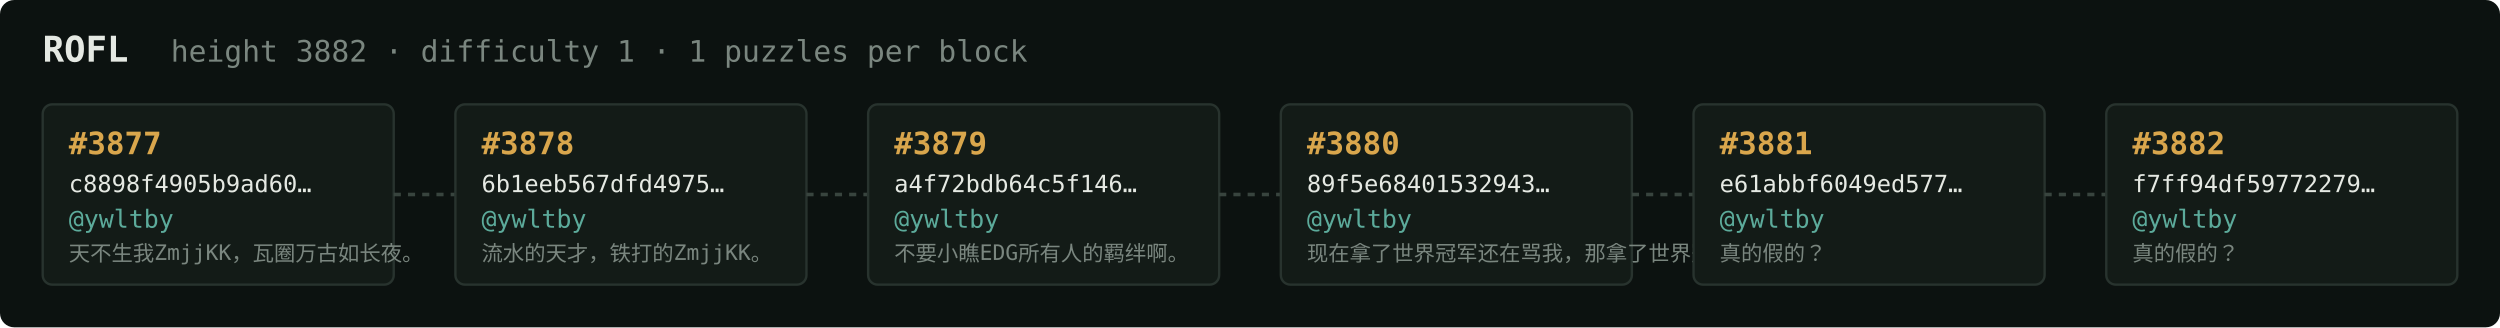
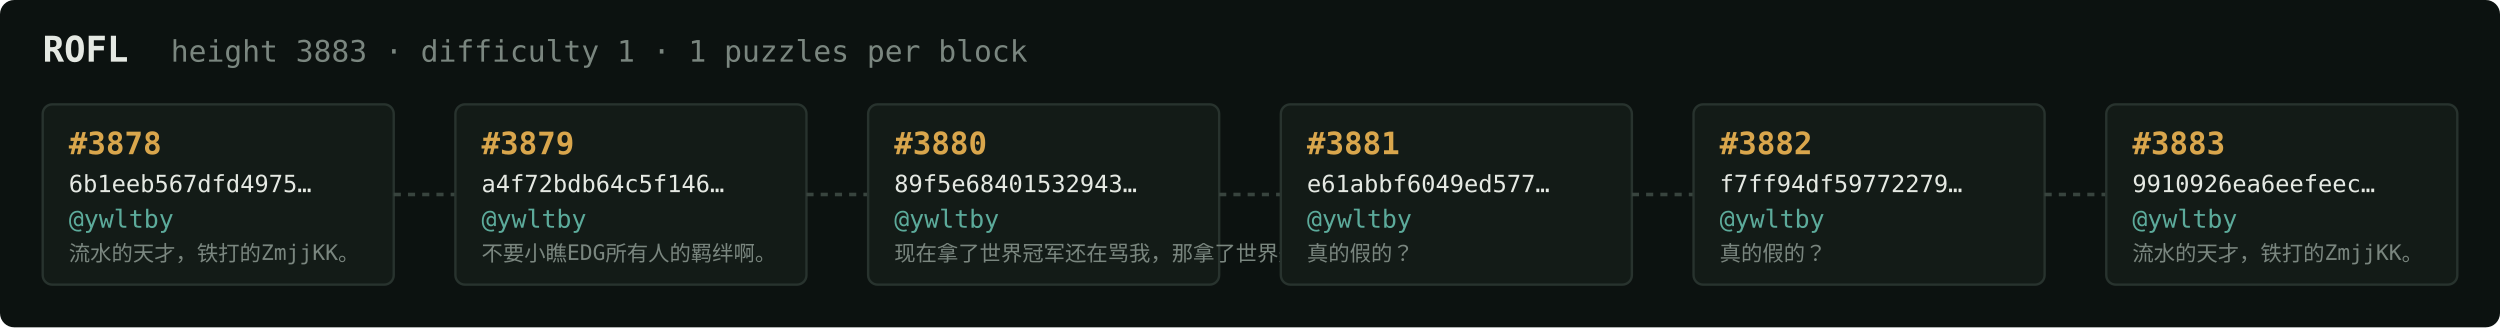
<svg xmlns="http://www.w3.org/2000/svg" width="1054" height="138" viewBox="0 0 1054 138" font-family="ui-monospace,SFMono-Regular,Menlo,monospace">
  <rect fill="#0c1210" width="1054" height="138" rx="6" />
  <text x="18" y="26" fill="#e5e9e3" font-size="15" font-weight="700">ROFL</text>
-   <text x="72" y="26" fill="#7a867f" font-size="12.5">height 3882 · difficulty 1 · 1 puzzles per block</text>
+   <text x="72" y="26" fill="#7a867f" font-size="12.5">height 3883 · difficulty 1 · 1 puzzles per block</text>
  <rect x="18" y="44" width="148" height="76" rx="4" fill="#131b17" stroke="#28332e" stroke-width="1" />
-   <text x="29" y="65" fill="#d9a64c" font-size="13" font-weight="700">#3877</text>
-   <text x="29" y="81" fill="#e5e9e3" font-size="10">c8898f4905b9ad60…</text>
+   <text x="29" y="65" fill="#d9a64c" font-size="13" font-weight="700">#3878</text>
+   <text x="29" y="81" fill="#e5e9e3" font-size="10">6b1eeb567dfd4975…</text>
  <text x="29" y="96" fill="#5cab9b" font-size="10.5">@ywltby</text>
-   <text x="29" y="110" fill="#7a867f" font-size="9">天不生我ZmjjKK，瓦圈万古如长夜。</text>
+   <text x="29" y="110" fill="#7a867f" font-size="9">流水的天才，铁打的ZmjjKK。</text>
  <line x1="166" y1="82.0" x2="192" y2="82.0" stroke="#38443e" stroke-width="1.5" stroke-dasharray="3 3" />
  <rect x="192" y="44" width="148" height="76" rx="4" fill="#131b17" stroke="#28332e" stroke-width="1" />
-   <text x="203" y="65" fill="#d9a64c" font-size="13" font-weight="700">#3878</text>
-   <text x="203" y="81" fill="#e5e9e3" font-size="10">6b1eeb567dfd4975…</text>
+   <text x="203" y="65" fill="#d9a64c" font-size="13" font-weight="700">#3879</text>
+   <text x="203" y="81" fill="#e5e9e3" font-size="10">a4f72bdb64c5f146…</text>
  <text x="203" y="96" fill="#5cab9b" font-size="10.5">@ywltby</text>
-   <text x="203" y="110" fill="#7a867f" font-size="9">流水的天才，铁打的ZmjjKK。</text>
+   <text x="203" y="110" fill="#7a867f" font-size="9">不要小瞧EDG所有人的羁绊啊。</text>
  <line x1="340" y1="82.0" x2="366" y2="82.0" stroke="#38443e" stroke-width="1.5" stroke-dasharray="3 3" />
  <rect x="366" y="44" width="148" height="76" rx="4" fill="#131b17" stroke="#28332e" stroke-width="1" />
-   <text x="377" y="65" fill="#d9a64c" font-size="13" font-weight="700">#3879</text>
-   <text x="377" y="81" fill="#e5e9e3" font-size="10">a4f72bdb64c5f146…</text>
+   <text x="377" y="65" fill="#d9a64c" font-size="13" font-weight="700">#3880</text>
+   <text x="377" y="81" fill="#e5e9e3" font-size="10">89f5e68401532943…</text>
  <text x="377" y="96" fill="#5cab9b" font-size="10.5">@ywltby</text>
-   <text x="377" y="110" fill="#7a867f" font-size="9">不要小瞧EDG所有人的羁绊啊。</text>
+   <text x="377" y="110" fill="#7a867f" font-size="9">现在拿了世界冠军还在骂我，那拿了世界冠军有…</text>
  <line x1="514" y1="82.0" x2="540" y2="82.0" stroke="#38443e" stroke-width="1.5" stroke-dasharray="3 3" />
  <rect x="540" y="44" width="148" height="76" rx="4" fill="#131b17" stroke="#28332e" stroke-width="1" />
-   <text x="551" y="65" fill="#d9a64c" font-size="13" font-weight="700">#3880</text>
-   <text x="551" y="81" fill="#e5e9e3" font-size="10">89f5e68401532943…</text>
+   <text x="551" y="65" fill="#d9a64c" font-size="13" font-weight="700">#3881</text>
+   <text x="551" y="81" fill="#e5e9e3" font-size="10">e61abbf6049ed577…</text>
  <text x="551" y="96" fill="#5cab9b" font-size="10.5">@ywltby</text>
-   <text x="551" y="110" fill="#7a867f" font-size="9">现在拿了世界冠军还在骂我，那拿了世界冠军有…</text>
+   <text x="551" y="110" fill="#7a867f" font-size="9">真的假的？</text>
  <line x1="688" y1="82.0" x2="714" y2="82.0" stroke="#38443e" stroke-width="1.5" stroke-dasharray="3 3" />
  <rect x="714" y="44" width="148" height="76" rx="4" fill="#131b17" stroke="#28332e" stroke-width="1" />
-   <text x="725" y="65" fill="#d9a64c" font-size="13" font-weight="700">#3881</text>
-   <text x="725" y="81" fill="#e5e9e3" font-size="10">e61abbf6049ed577…</text>
+   <text x="725" y="65" fill="#d9a64c" font-size="13" font-weight="700">#3882</text>
+   <text x="725" y="81" fill="#e5e9e3" font-size="10">f7ff94df59772279…</text>
  <text x="725" y="96" fill="#5cab9b" font-size="10.5">@ywltby</text>
  <text x="725" y="110" fill="#7a867f" font-size="9">真的假的？</text>
  <line x1="862" y1="82.0" x2="888" y2="82.0" stroke="#38443e" stroke-width="1.5" stroke-dasharray="3 3" />
  <rect x="888" y="44" width="148" height="76" rx="4" fill="#131b17" stroke="#28332e" stroke-width="1" />
-   <text x="899" y="65" fill="#d9a64c" font-size="13" font-weight="700">#3882</text>
-   <text x="899" y="81" fill="#e5e9e3" font-size="10">f7ff94df59772279…</text>
+   <text x="899" y="65" fill="#d9a64c" font-size="13" font-weight="700">#3883</text>
+   <text x="899" y="81" fill="#e5e9e3" font-size="10">9910926ea6eefeec…</text>
  <text x="899" y="96" fill="#5cab9b" font-size="10.5">@ywltby</text>
-   <text x="899" y="110" fill="#7a867f" font-size="9">真的假的？</text>
+   <text x="899" y="110" fill="#7a867f" font-size="9">流水的天才，铁打的ZmjjKK。</text>
</svg>
